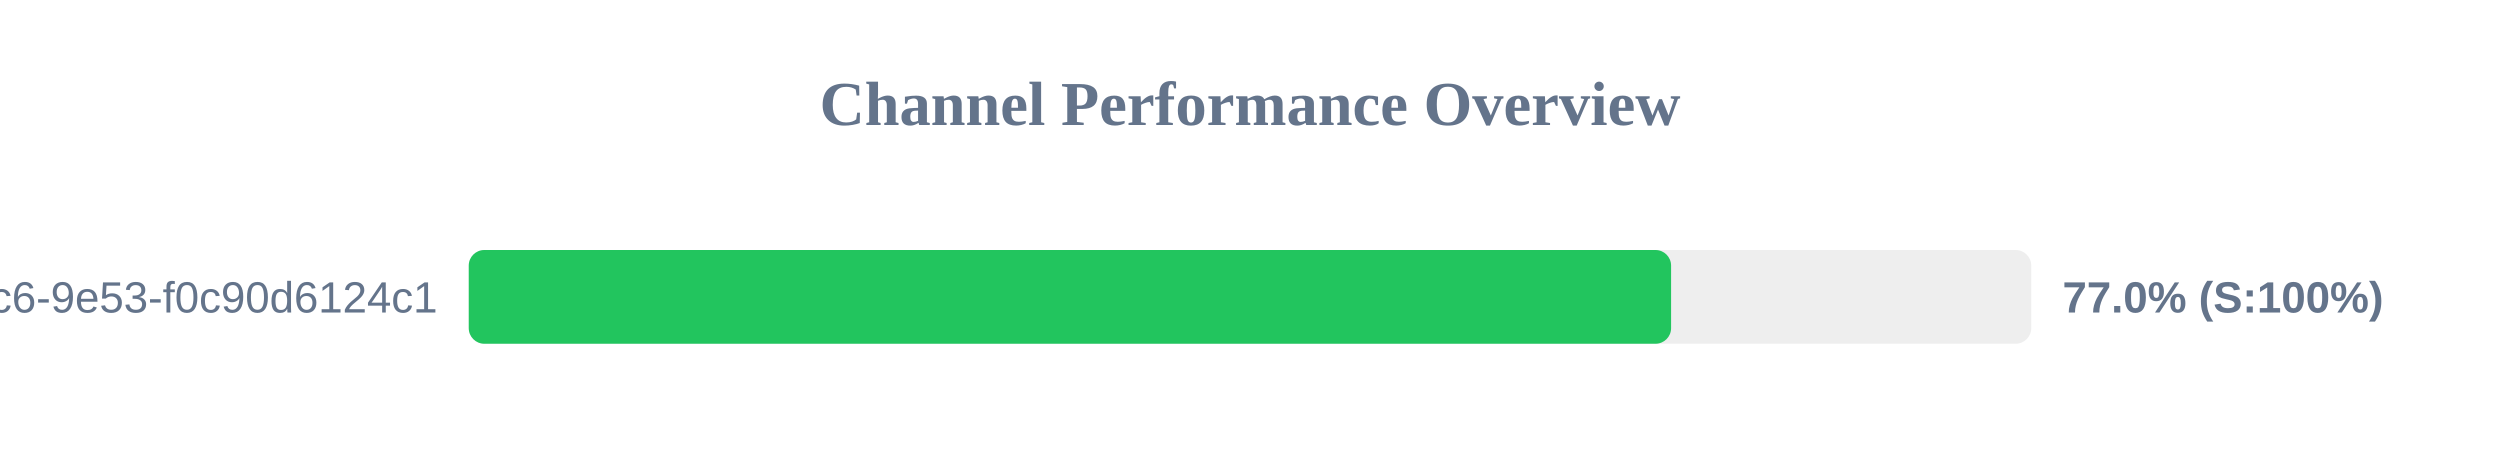
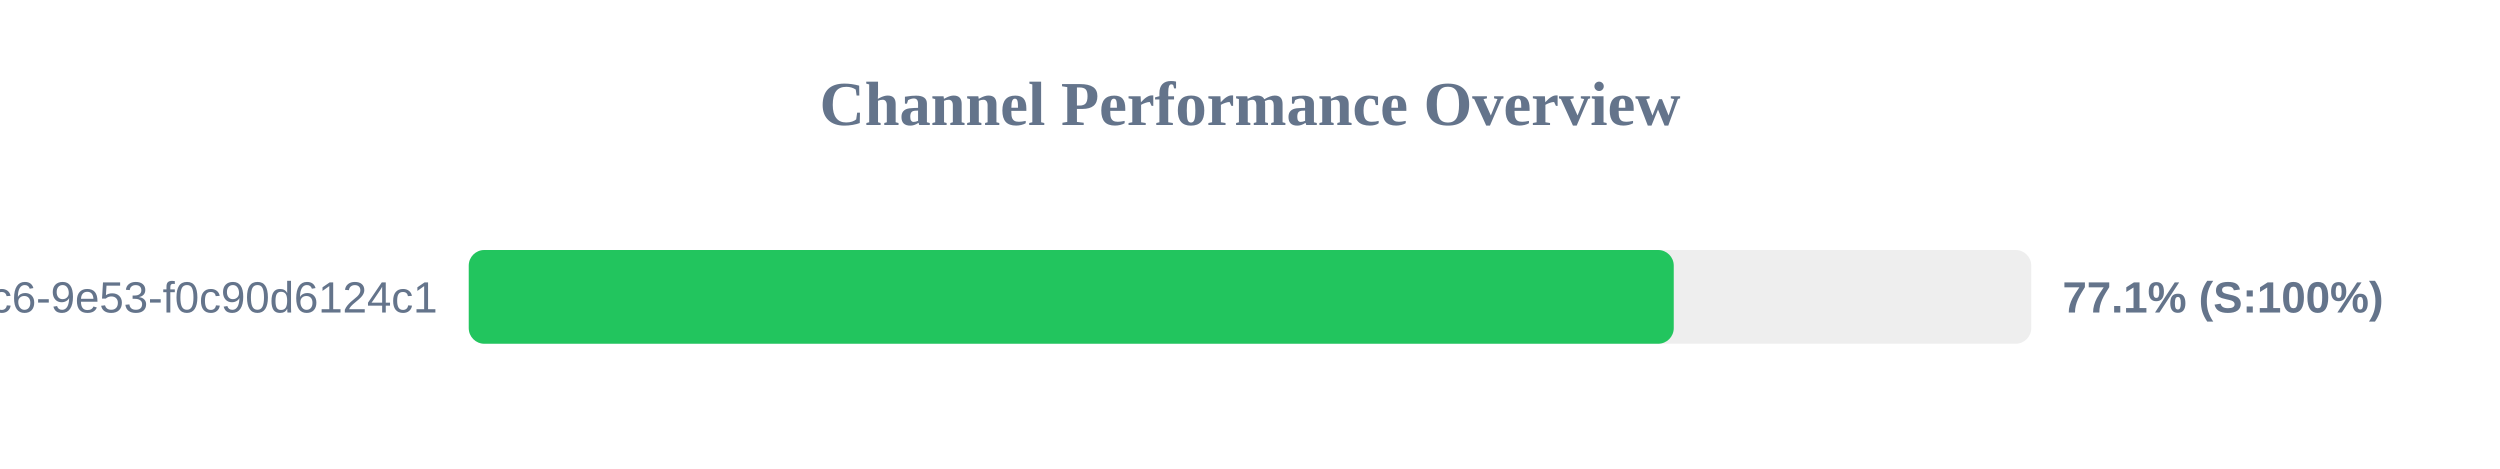
<svg xmlns="http://www.w3.org/2000/svg" width="800" height="150" version="1.1">
  <style>
        .row { font: 14px Arial; fill: #64748b; }
        .score { font: bold 14px Arial; fill: #64748b; }
    </style>
  <text x="400" y="40" text-anchor="middle" font-size="20px" font-weight="bold" fill="#64748b">Channel Performance Overview</text>
  <rect x="150" y="80" width="500" height="30" fill="#eee" rx="5" />
-   <rect x="150" y="80" width="384.75" height="30" fill="#22c55e" rx="5" />
+   <rect x="150" y="80" width="385.6" height="30" fill="#22c55e" rx="5" />
  <text x="140" y="100" text-anchor="end" class="row">?uuid=4685eb2a-5ddb-4dc6-9e53-f0c90d6124c1</text>
-   <text x="660" y="100" text-anchor="start" class="score">77.0% (S:100%)</text>
+   <text x="660" y="100" text-anchor="start" class="score">77.1% (S:100%)</text>
</svg>
